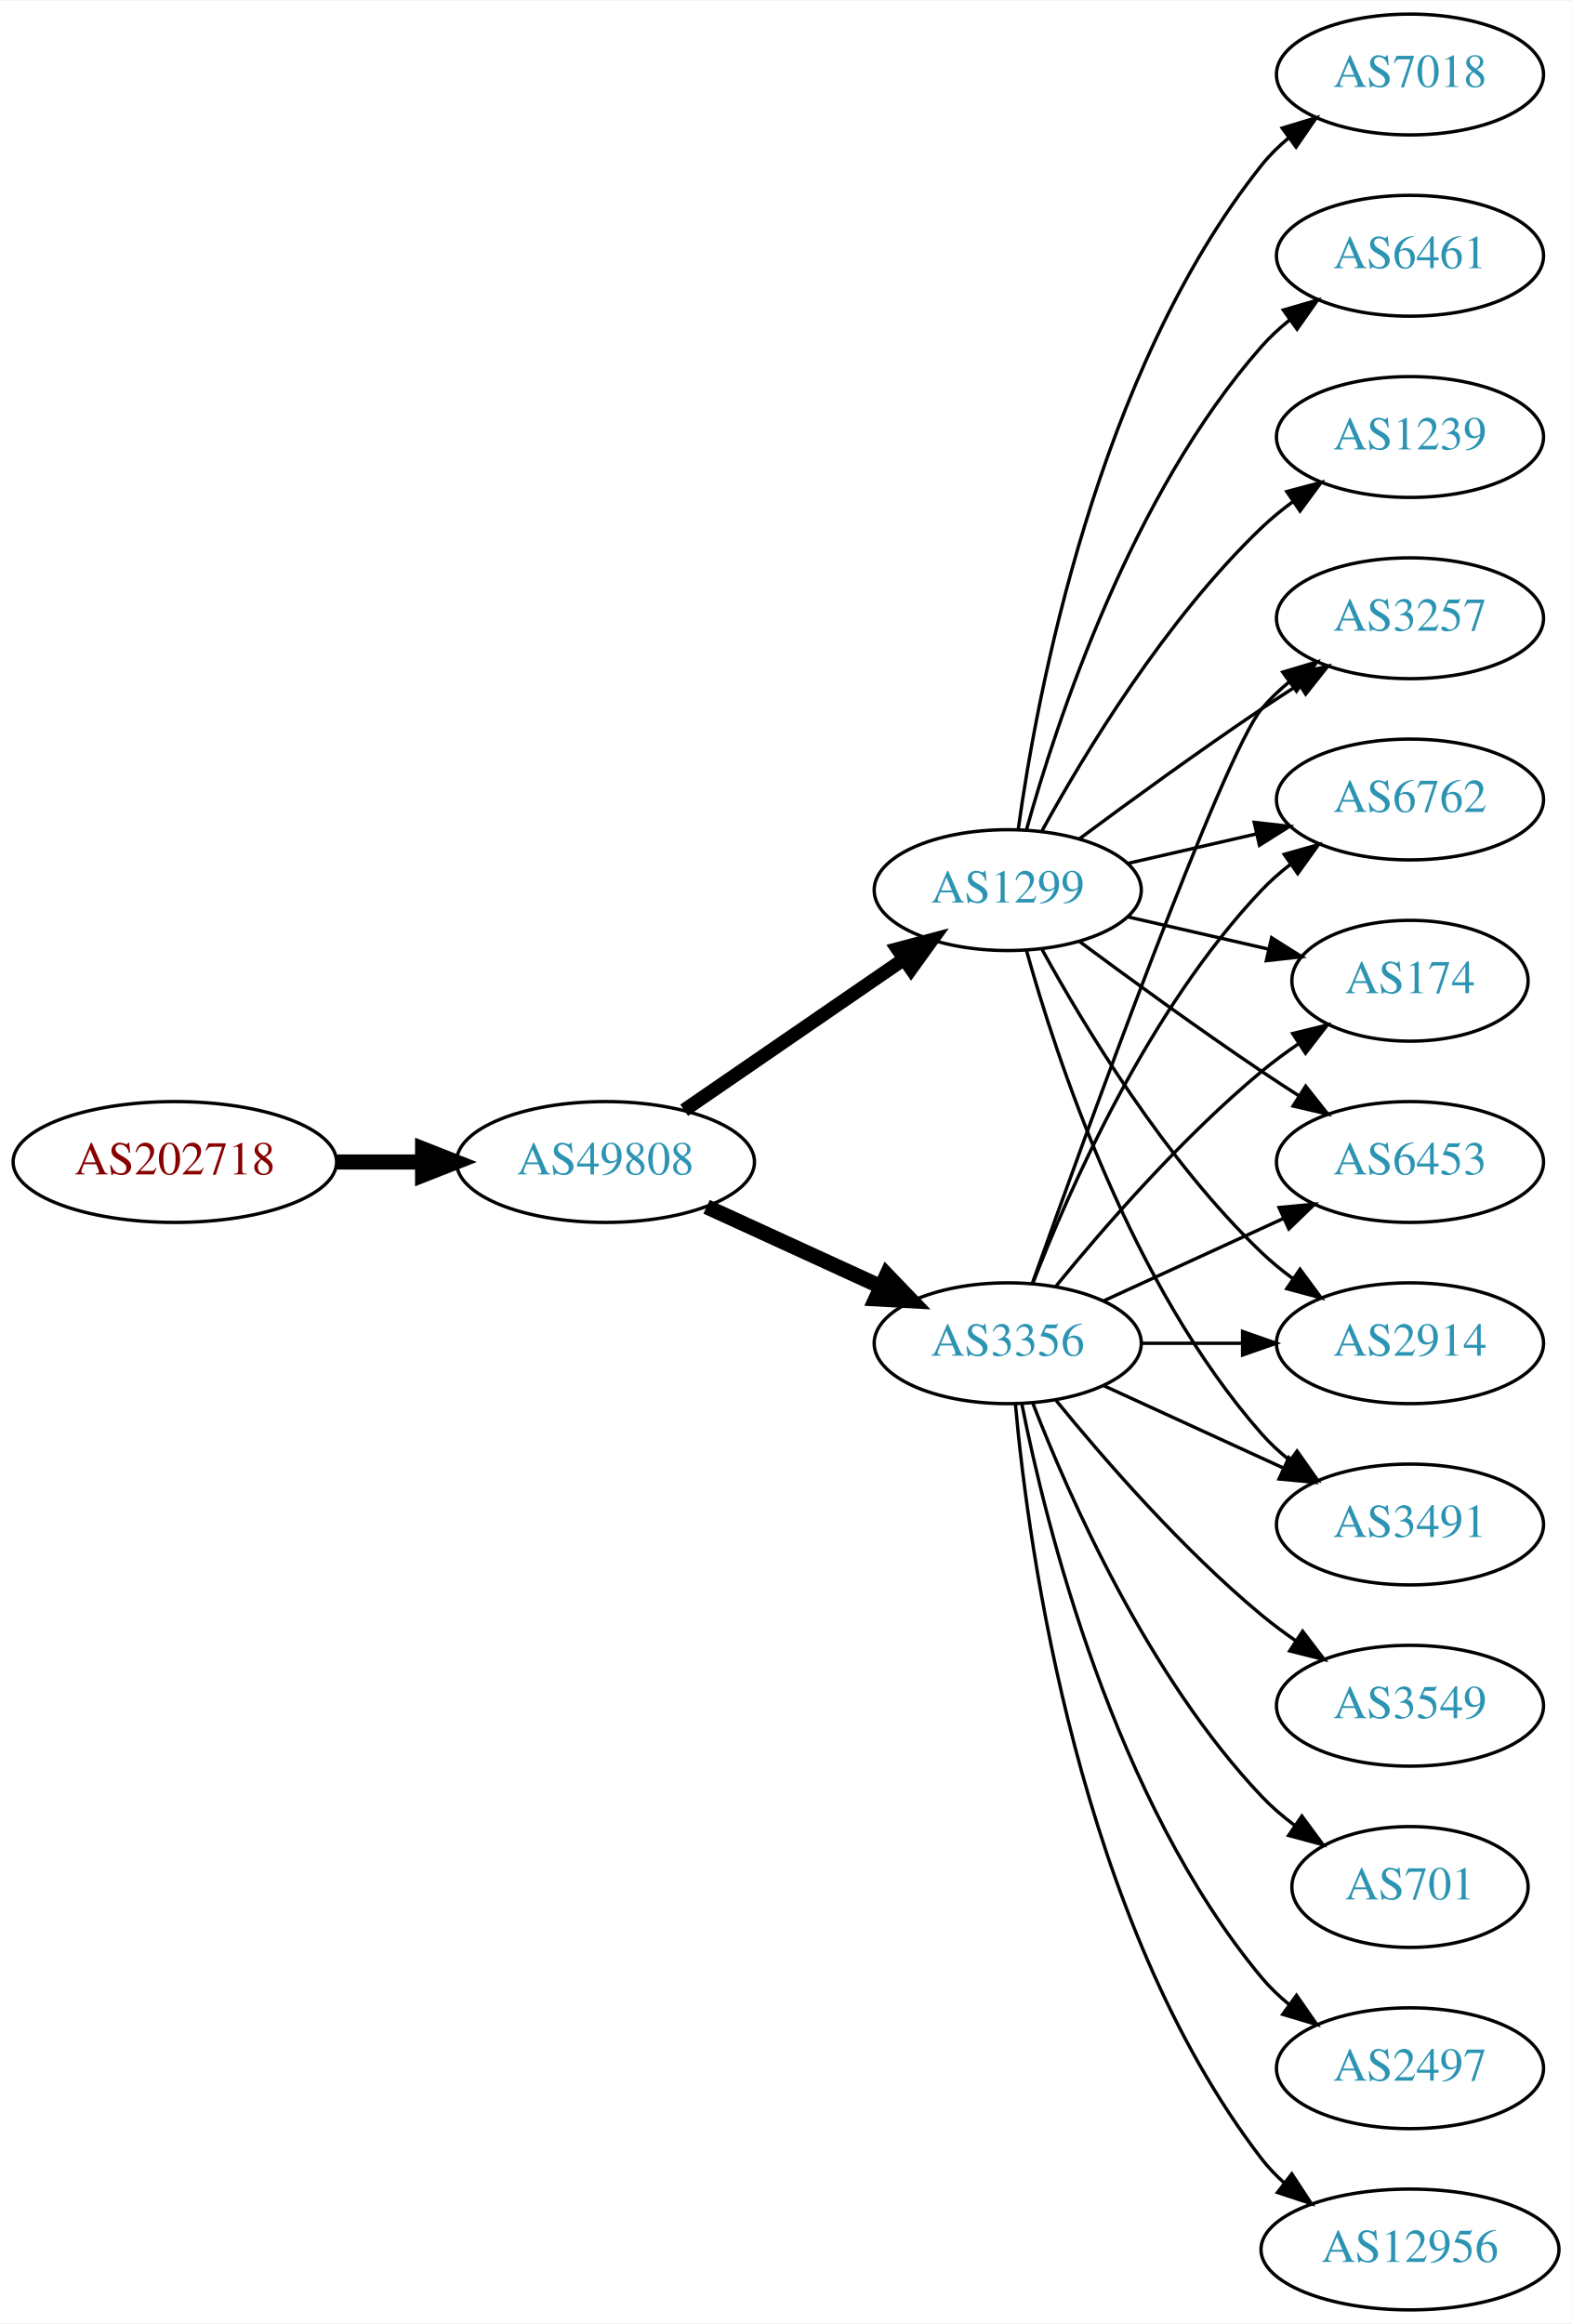
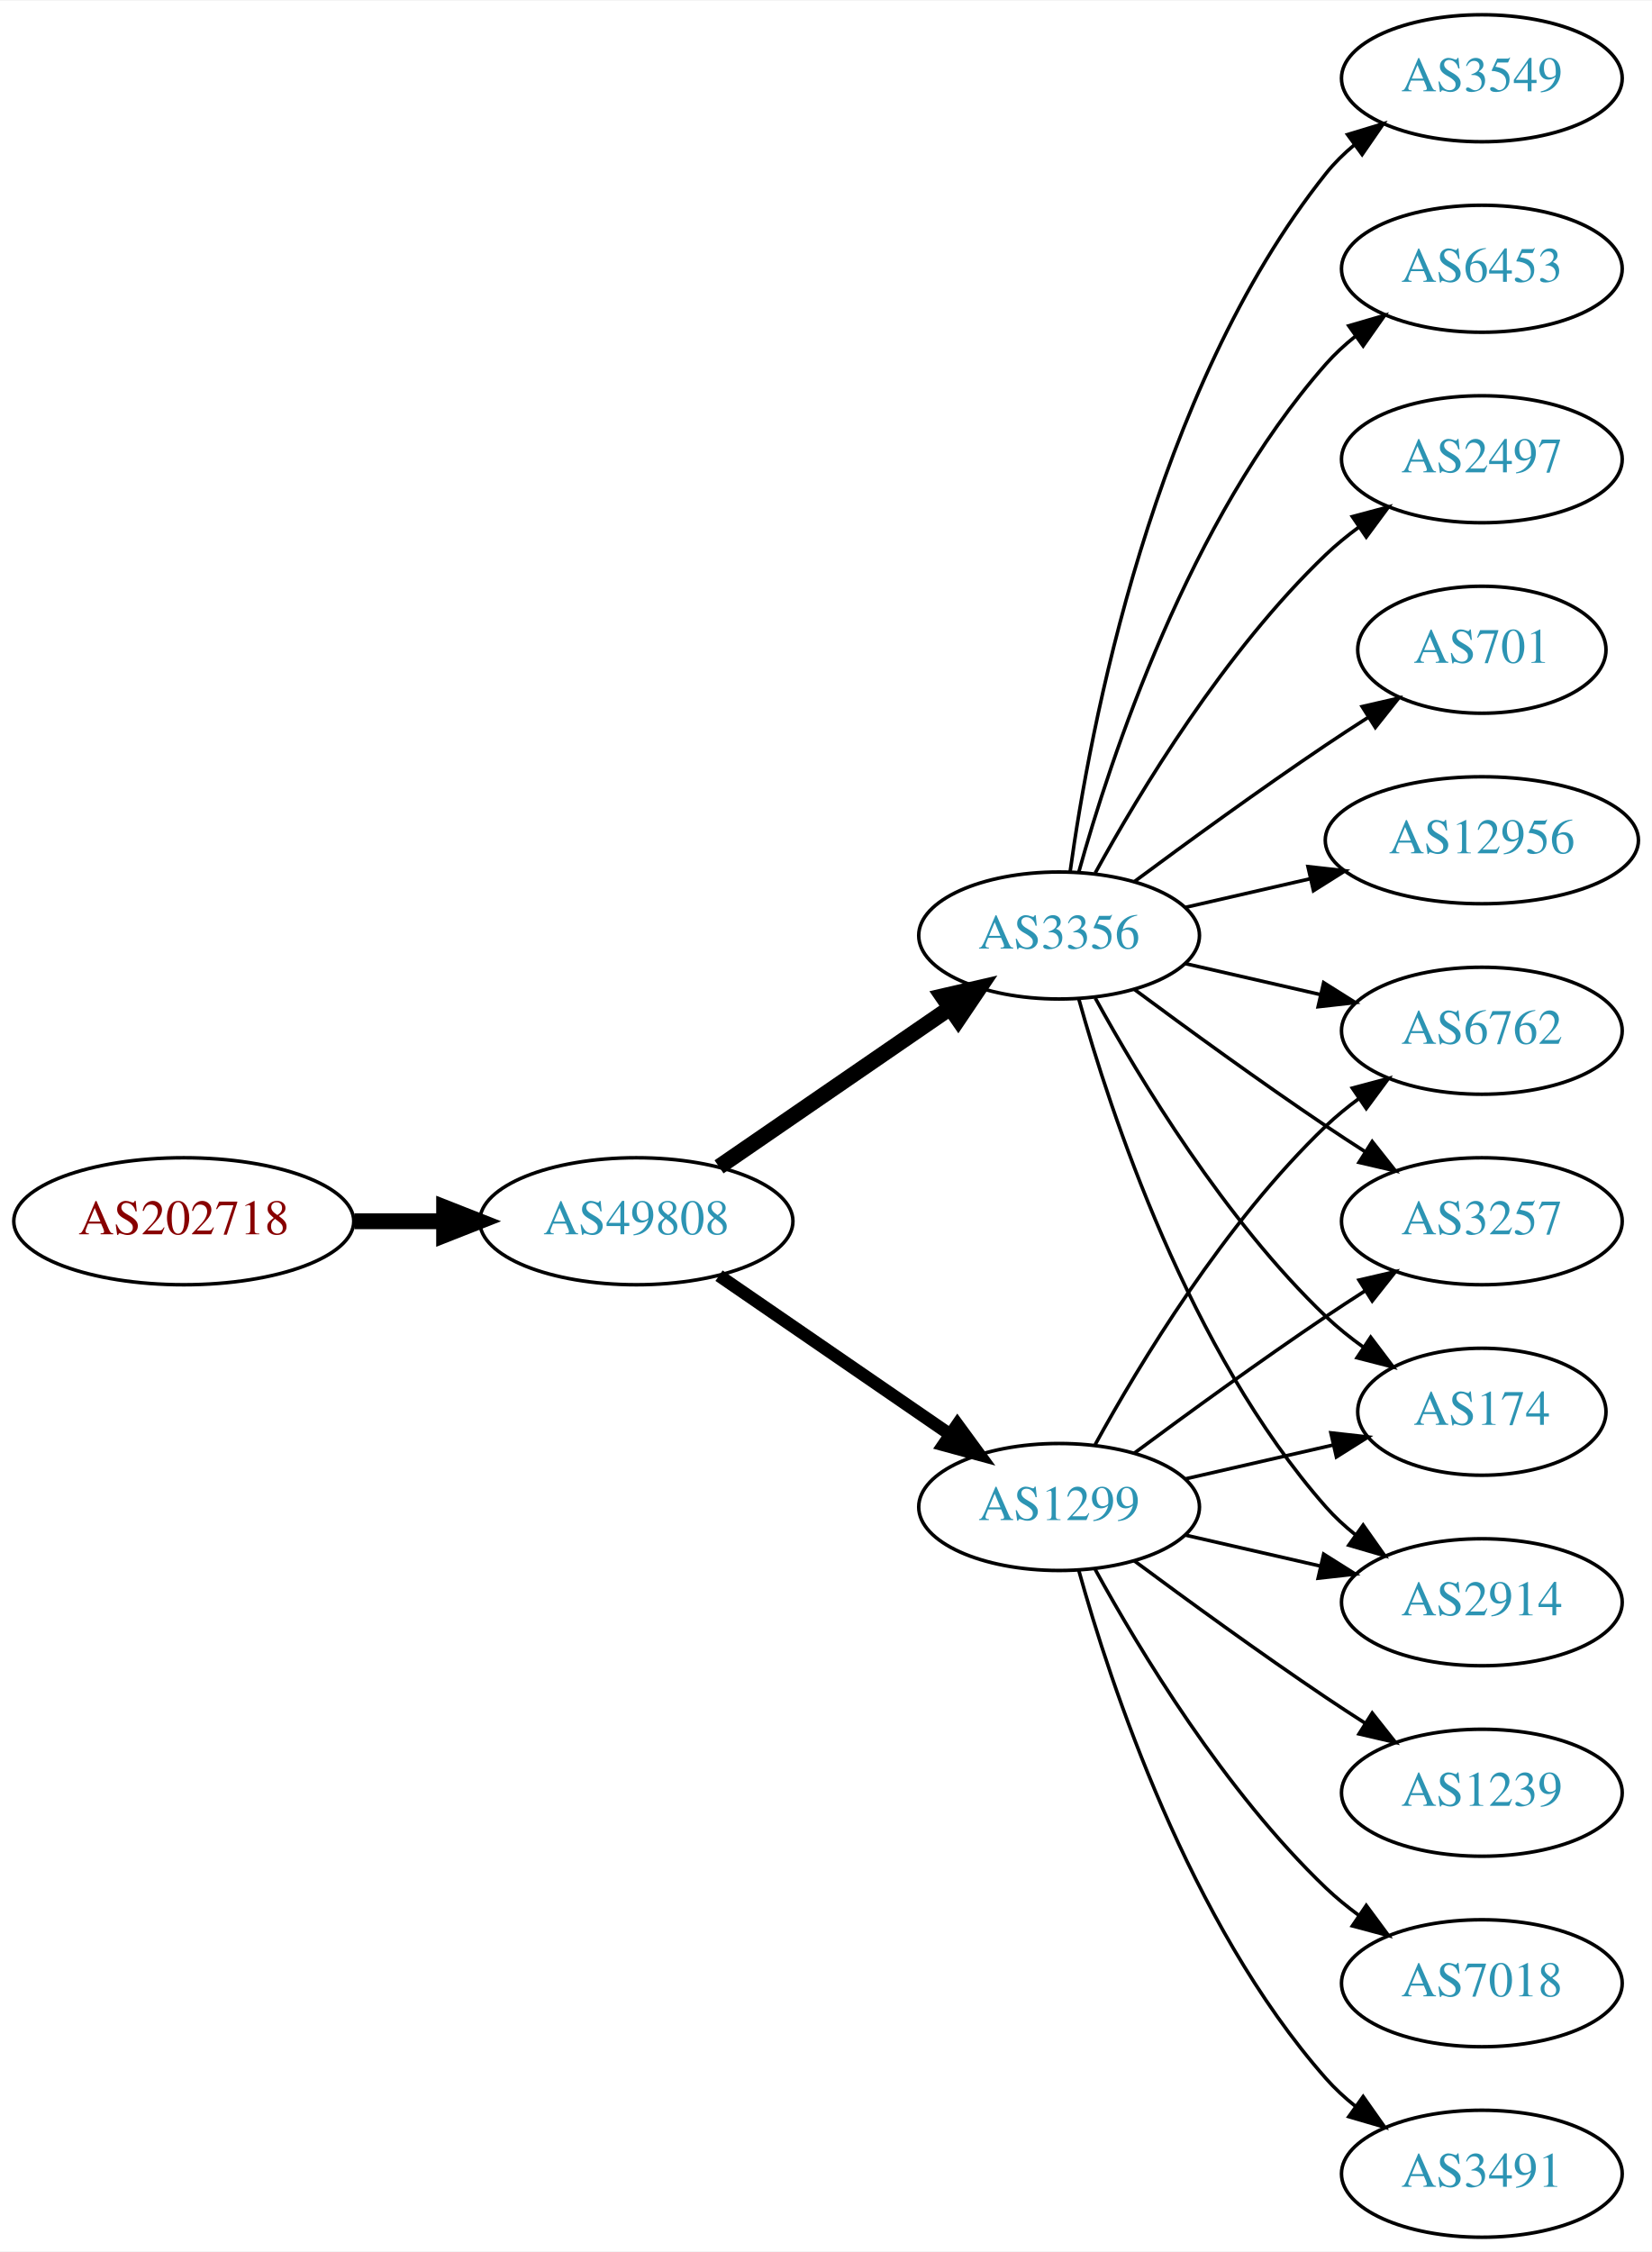
- <svg xmlns="http://www.w3.org/2000/svg" xmlns:xlink="http://www.w3.org/1999/xlink" width="468pt" height="692pt" viewBox="0.00 0.00 468.27 692.00">
-   <g id="graph0" class="graph" transform="scale(1 1) rotate(0) translate(4 688)">
-     <polygon fill="white" stroke="none" points="-4,4 -4,-688 464.269,-688 464.269,4 -4,4" />
+ <svg xmlns="http://www.w3.org/2000/svg" xmlns:xlink="http://www.w3.org/1999/xlink" width="468pt" height="638pt" viewBox="0.00 0.00 468.27 638.00">
+   <g id="graph0" class="graph" transform="scale(1 1) rotate(0) translate(4 634)">
+     <polygon fill="white" stroke="none" points="-4,4 -4,-634 464.269,-634 464.269,4 -4,4" />
    <g id="node1" class="node">
      <g id="a_node1">
        <a xlink:href="/asn/202718" xlink:title="AS202718 ~ sigmavista it consulting gmbh [AT]">
-           <ellipse fill="#ffffff" stroke="black" cx="48.096" cy="-342" rx="48.192" ry="18" />
-           <text text-anchor="middle" x="48.096" y="-338.3" font-family="Times,serif" font-size="14.00" fill="#880000">AS202718</text>
+           <ellipse fill="#ffffff" stroke="black" cx="48.096" cy="-288" rx="48.192" ry="18" />
+           <text text-anchor="middle" x="48.096" y="-284.3" font-family="Times,serif" font-size="14.00" fill="#880000">AS202718</text>
        </a>
      </g>
    </g>
    <g id="node2" class="node">
      <g id="a_node2">
        <a xlink:href="/asn/49808" xlink:title="AS49808 ~ POWERSPEED-AS [AT]">
-           <ellipse fill="#ffffff" stroke="black" cx="176.388" cy="-342" rx="44.393" ry="18" />
-           <text text-anchor="middle" x="176.388" y="-338.3" font-family="Times,serif" font-size="14.00" fill="#2c94b3">AS49808</text>
+           <ellipse fill="#ffffff" stroke="black" cx="176.388" cy="-288" rx="44.393" ry="18" />
+           <text text-anchor="middle" x="176.388" y="-284.3" font-family="Times,serif" font-size="14.00" fill="#2c94b3">AS49808</text>
        </a>
      </g>
    </g>
    <g id="edge1" class="edge">
-       <path fill="none" stroke="black" stroke-width="4.5" d="M96.481,-342C104.742,-342 113.386,-342 121.799,-342" />
-       <polygon fill="black" stroke="black" stroke-width="4.5" points="121.904,-345.938 131.904,-342 121.904,-338.063 121.904,-345.938" />
+       <path fill="none" stroke="black" stroke-width="4.5" d="M96.481,-288C104.742,-288 113.386,-288 121.799,-288" />
+       <polygon fill="black" stroke="black" stroke-width="4.5" points="121.904,-291.938 131.904,-288 121.904,-284.063 121.904,-291.938" />
    </g>
    <g id="node3" class="node">
      <g id="a_node3">
-         <a xlink:href="/asn/3356" xlink:title="AS3356 ~ Level 3 Parent, LLC [US]">
-           <ellipse fill="#ffffff" stroke="black" cx="296.23" cy="-288" rx="39.794" ry="18" />
-           <text text-anchor="middle" x="296.23" y="-284.3" font-family="Times,serif" font-size="14.00" fill="#2c94b3">AS3356</text>
+         <a xlink:href="/asn/1299" xlink:title="AS1299 ~ Telia Carrier [EU]">
+           <ellipse fill="#ffffff" stroke="black" cx="296.23" cy="-207" rx="39.794" ry="18" />
+           <text text-anchor="middle" x="296.23" y="-203.3" font-family="Times,serif" font-size="14.00" fill="#2c94b3">AS1299</text>
        </a>
      </g>
    </g>
    <g id="edge2" class="edge">
-       <path fill="none" stroke="black" stroke-width="4.5" d="M206.517,-328.652C222.128,-321.498 241.526,-312.609 258.198,-304.97" />
-       <polygon fill="black" stroke="black" stroke-width="4.5" points="260.199,-308.384 267.65,-300.638 256.919,-301.225 260.199,-308.384" />
+       <path fill="none" stroke="black" stroke-width="3.6" d="M199.83,-272.574C218.412,-259.802 244.972,-241.545 265.352,-227.537" />
+       <polygon fill="black" stroke="black" stroke-width="3.6" points="267.408,-230.371 273.666,-221.822 263.443,-224.602 267.408,-230.371" />
    </g>
    <g id="node4" class="node">
      <g id="a_node4">
-         <a xlink:href="/asn/1299" xlink:title="AS1299 ~ Telia Carrier [EU]">
-           <ellipse fill="#ffffff" stroke="black" cx="296.23" cy="-423" rx="39.794" ry="18" />
-           <text text-anchor="middle" x="296.23" y="-419.3" font-family="Times,serif" font-size="14.00" fill="#2c94b3">AS1299</text>
+         <a xlink:href="/asn/3356" xlink:title="AS3356 ~ Level 3 Parent, LLC [US]">
+           <ellipse fill="#ffffff" stroke="black" cx="296.23" cy="-369" rx="39.794" ry="18" />
+           <text text-anchor="middle" x="296.23" y="-365.3" font-family="Times,serif" font-size="14.00" fill="#2c94b3">AS3356</text>
        </a>
      </g>
    </g>
    <g id="edge3" class="edge">
-       <path fill="none" stroke="black" stroke-width="4.091" d="M199.83,-357.426C218.412,-370.198 244.972,-388.455 265.352,-402.463" />
-       <polygon fill="black" stroke="black" stroke-width="4.091" points="263.398,-405.463 273.666,-408.178 267.453,-399.564 263.398,-405.463" />
+       <path fill="none" stroke="black" stroke-width="4.5" d="M199.83,-303.426C218.412,-316.198 244.972,-334.455 265.352,-348.463" />
+       <polygon fill="black" stroke="black" stroke-width="4.5" points="263.195,-351.758 273.666,-354.178 267.656,-345.269 263.195,-351.758" />
    </g>
    <g id="node5" class="node">
      <g id="a_node5">
-         <a xlink:href="/asn/6453" xlink:title="AS6453 ~ TATA COMMUNICATIONS (AMERICA) INC [US]">
-           <ellipse fill="#ffffff" stroke="black" cx="416.073" cy="-342" rx="39.794" ry="18" />
-           <text text-anchor="middle" x="416.073" y="-338.3" font-family="Times,serif" font-size="14.00" fill="#2c94b3">AS6453</text>
+         <a xlink:href="/asn/174" xlink:title="AS174 ~ Cogent Communications [US]">
+           <ellipse fill="#ffffff" stroke="black" cx="416.073" cy="-234" rx="35.194" ry="18" />
+           <text text-anchor="middle" x="416.073" y="-230.3" font-family="Times,serif" font-size="14.00" fill="#2c94b3">AS174</text>
        </a>
      </g>
    </g>
    <g id="edge4" class="edge">
-       <path fill="none" stroke="black" d="M324.859,-300.661C340.816,-307.973 361.087,-317.261 378.369,-325.181" />
-       <polygon fill="black" stroke="black" points="377.068,-328.435 387.617,-329.419 379.984,-322.071 377.068,-328.435" />
+       <path fill="none" stroke="black" d="M331.949,-214.955C345.042,-217.955 360.064,-221.396 373.705,-224.522" />
+       <polygon fill="black" stroke="black" points="373.283,-228.016 383.812,-226.838 374.846,-221.193 373.283,-228.016" />
    </g>
    <g id="node6" class="node">
      <g id="a_node6">
-         <a xlink:href="/asn/12956" xlink:title="AS12956 ~ TELXIUS [ES]">
-           <ellipse fill="#ffffff" stroke="black" cx="416.073" cy="-18" rx="44.393" ry="18" />
-           <text text-anchor="middle" x="416.073" y="-14.3" font-family="Times,serif" font-size="14.00" fill="#2c94b3">AS12956</text>
+         <a xlink:href="/asn/1239" xlink:title="AS1239 ~ Sprint [US]">
+           <ellipse fill="#ffffff" stroke="black" cx="416.073" cy="-126" rx="39.794" ry="18" />
+           <text text-anchor="middle" x="416.073" y="-122.3" font-family="Times,serif" font-size="14.00" fill="#2c94b3">AS1239</text>
        </a>
      </g>
    </g>
    <g id="edge5" class="edge">
-       <path fill="none" stroke="black" d="M298.514,-269.883C302.413,-226.668 317.429,-115.869 371.877,-45 373.87,-42.405 376.19,-39.996 378.7,-37.774" />
-       <polygon fill="black" stroke="black" points="380.858,-40.53 386.664,-31.667 376.598,-34.975 380.858,-40.53" />
+       <path fill="none" stroke="black" d="M317.56,-191.723C332.423,-180.696 353.167,-165.593 371.877,-153 375.426,-150.611 379.176,-148.161 382.924,-145.758" />
+       <polygon fill="black" stroke="black" points="384.993,-148.591 391.573,-140.288 381.251,-142.675 384.993,-148.591" />
    </g>
    <g id="node7" class="node">
      <g id="a_node7">
-         <a xlink:href="/asn/3549" xlink:title="AS3549 ~ Level 3 Parent, LLC [US]">
+         <a xlink:href="/asn/2914" xlink:title="AS2914 ~ NTT America, Inc. [US]">
          <ellipse fill="#ffffff" stroke="black" cx="416.073" cy="-180" rx="39.794" ry="18" />
-           <text text-anchor="middle" x="416.073" y="-176.3" font-family="Times,serif" font-size="14.00" fill="#2c94b3">AS3549</text>
+           <text text-anchor="middle" x="416.073" y="-176.3" font-family="Times,serif" font-size="14.00" fill="#2c94b3">AS2914</text>
        </a>
      </g>
    </g>
    <g id="edge6" class="edge">
-       <path fill="none" stroke="black" d="M310.649,-270.935C324.764,-253.625 348.178,-226.655 371.877,-207 375.093,-204.332 378.594,-201.73 382.164,-199.259" />
-       <polygon fill="black" stroke="black" points="384.088,-202.183 390.52,-193.764 380.242,-196.334 384.088,-202.183" />
+       <path fill="none" stroke="black" d="M331.949,-199.045C343.949,-196.296 357.57,-193.175 370.263,-190.267" />
+       <polygon fill="black" stroke="black" points="371.229,-193.636 380.194,-187.991 369.665,-186.813 371.229,-193.636" />
    </g>
    <g id="node8" class="node">
      <g id="a_node8">
-         <a xlink:href="/asn/701" xlink:title="AS701 ~ UUNET [US]">
-           <ellipse fill="#ffffff" stroke="black" cx="416.073" cy="-126" rx="35.194" ry="18" />
-           <text text-anchor="middle" x="416.073" y="-122.3" font-family="Times,serif" font-size="14.00" fill="#2c94b3">AS701</text>
+         <a xlink:href="/asn/7018" xlink:title="AS7018 ~ AT&amp;T Services, Inc. [US]">
+           <ellipse fill="#ffffff" stroke="black" cx="416.073" cy="-72" rx="39.794" ry="18" />
+           <text text-anchor="middle" x="416.073" y="-68.3" font-family="Times,serif" font-size="14.00" fill="#2c94b3">AS7018</text>
        </a>
      </g>
    </g>
    <g id="edge7" class="edge">
-       <path fill="none" stroke="black" d="M303.753,-270.006C314.504,-242.272 338.161,-188.571 371.877,-153 374.82,-149.895 378.193,-146.999 381.729,-144.345" />
-       <polygon fill="black" stroke="black" points="383.858,-147.129 390.148,-138.603 379.914,-141.346 383.858,-147.129" />
+       <path fill="none" stroke="black" d="M306.471,-189.287C319.017,-166.439 343.194,-126.389 371.877,-99 374.745,-96.261 377.934,-93.653 381.243,-91.215" />
+       <polygon fill="black" stroke="black" points="383.306,-94.044 389.602,-85.523 379.366,-88.258 383.306,-94.044" />
    </g>
    <g id="node9" class="node">
      <g id="a_node9">
-         <a xlink:href="/asn/2914" xlink:title="AS2914 ~ NTT America, Inc. [US]">
-           <ellipse fill="#ffffff" stroke="black" cx="416.073" cy="-288" rx="39.794" ry="18" />
-           <text text-anchor="middle" x="416.073" y="-284.3" font-family="Times,serif" font-size="14.00" fill="#2c94b3">AS2914</text>
+         <a xlink:href="/asn/6762" xlink:title="AS6762 ~ TELECOM ITALIA SPARKLE S.p.A. [IT]">
+           <ellipse fill="#ffffff" stroke="black" cx="416.073" cy="-342" rx="39.794" ry="18" />
+           <text text-anchor="middle" x="416.073" y="-338.3" font-family="Times,serif" font-size="14.00" fill="#2c94b3">AS6762</text>
        </a>
      </g>
    </g>
    <g id="edge8" class="edge">
-       <path fill="none" stroke="black" d="M336.143,-288C345.696,-288 356.046,-288 366.008,-288" />
-       <polygon fill="black" stroke="black" points="366.201,-291.5 376.201,-288 366.201,-284.5 366.201,-291.5" />
+       <path fill="none" stroke="black" d="M306.471,-224.713C319.017,-247.561 343.194,-287.611 371.877,-315 374.745,-317.739 377.934,-320.347 381.243,-322.785" />
+       <polygon fill="black" stroke="black" points="379.366,-325.742 389.602,-328.477 383.306,-319.956 379.366,-325.742" />
    </g>
    <g id="node10" class="node">
      <g id="a_node10">
        <a xlink:href="/asn/3491" xlink:title="AS3491 ~ PCCW Global, Inc. [US]">
-           <ellipse fill="#ffffff" stroke="black" cx="416.073" cy="-234" rx="39.794" ry="18" />
-           <text text-anchor="middle" x="416.073" y="-230.3" font-family="Times,serif" font-size="14.00" fill="#2c94b3">AS3491</text>
+           <ellipse fill="#ffffff" stroke="black" cx="416.073" cy="-18" rx="39.794" ry="18" />
+           <text text-anchor="middle" x="416.073" y="-14.3" font-family="Times,serif" font-size="14.00" fill="#2c94b3">AS3491</text>
        </a>
      </g>
    </g>
    <g id="edge9" class="edge">
-       <path fill="none" stroke="black" d="M324.859,-275.339C340.816,-268.027 361.087,-258.739 378.369,-250.819" />
-       <polygon fill="black" stroke="black" points="379.984,-253.929 387.617,-246.581 377.068,-247.565 379.984,-253.929" />
+       <path fill="none" stroke="black" d="M301.803,-189.054C310.709,-157.005 332.993,-89.158 371.877,-45 374.361,-42.179 377.21,-39.551 380.236,-37.129" />
+       <polygon fill="black" stroke="black" points="382.422,-39.869 388.525,-31.209 378.353,-34.172 382.422,-39.869" />
    </g>
    <g id="node11" class="node">
      <g id="a_node11">
        <a xlink:href="/asn/3257" xlink:title="AS3257 ~ GTT [DE]">
-           <ellipse fill="#ffffff" stroke="black" cx="416.073" cy="-504" rx="39.794" ry="18" />
-           <text text-anchor="middle" x="416.073" y="-500.3" font-family="Times,serif" font-size="14.00" fill="#2c94b3">AS3257</text>
+           <ellipse fill="#ffffff" stroke="black" cx="416.073" cy="-288" rx="39.794" ry="18" />
+           <text text-anchor="middle" x="416.073" y="-284.3" font-family="Times,serif" font-size="14.00" fill="#2c94b3">AS3257</text>
        </a>
      </g>
    </g>
    <g id="edge10" class="edge">
-       <path fill="none" stroke="black" d="M303.56,-305.86C319.401,-350.267 360.31,-463.103 371.877,-477 374.281,-479.889 377.078,-482.563 380.07,-485.013" />
-       <polygon fill="black" stroke="black" points="378.159,-487.95 388.313,-490.973 382.26,-482.277 378.159,-487.95" />
+       <path fill="none" stroke="black" d="M317.56,-222.277C332.423,-233.304 353.167,-248.407 371.877,-261 375.426,-263.389 379.176,-265.839 382.924,-268.242" />
+       <polygon fill="black" stroke="black" points="381.251,-271.325 391.573,-273.712 384.993,-265.409 381.251,-271.325" />
+     </g>
+     <g id="edge15" class="edge">
+       <path fill="none" stroke="black" d="M306.471,-351.287C319.017,-328.439 343.194,-288.389 371.877,-261 375.131,-257.893 378.797,-254.954 382.584,-252.24" />
+       <polygon fill="black" stroke="black" points="384.561,-255.128 390.952,-246.678 380.686,-249.299 384.561,-255.128" />
+     </g>
+     <g id="edge12" class="edge">
+       <path fill="none" stroke="black" d="M301.803,-351.054C310.709,-319.005 332.993,-251.158 371.877,-207 374.361,-204.179 377.21,-201.551 380.236,-199.129" />
+       <polygon fill="black" stroke="black" points="382.422,-201.869 388.525,-193.209 378.353,-196.172 382.422,-201.869" />
+     </g>
+     <g id="edge11" class="edge">
+       <path fill="none" stroke="black" d="M331.949,-361.045C343.949,-358.296 357.57,-355.175 370.263,-352.267" />
+       <polygon fill="black" stroke="black" points="371.229,-355.636 380.194,-349.991 369.665,-348.813 371.229,-355.636" />
+     </g>
+     <g id="edge18" class="edge">
+       <path fill="none" stroke="black" d="M317.56,-353.723C332.423,-342.696 353.167,-327.593 371.877,-315 375.426,-312.611 379.176,-310.161 382.924,-307.758" />
+       <polygon fill="black" stroke="black" points="384.993,-310.591 391.573,-302.288 381.251,-304.675 384.993,-310.591" />
    </g>
    <g id="node12" class="node">
      <g id="a_node12">
-         <a xlink:href="/asn/2497" xlink:title="AS2497 ~ Internet Initiative Japan Inc. [JP]">
-           <ellipse fill="#ffffff" stroke="black" cx="416.073" cy="-72" rx="39.794" ry="18" />
-           <text text-anchor="middle" x="416.073" y="-68.3" font-family="Times,serif" font-size="14.00" fill="#2c94b3">AS2497</text>
-         </a>
-       </g>
-     </g>
-     <g id="edge11" class="edge">
-       <path fill="none" stroke="black" d="M300.429,-269.927C307.592,-233.859 327.867,-151.875 371.877,-99 374.281,-96.111 377.078,-93.437 380.07,-90.987" />
-       <polygon fill="black" stroke="black" points="382.26,-93.722 388.313,-85.027 378.159,-88.05 382.26,-93.722" />
+         <a xlink:href="/asn/6453" xlink:title="AS6453 ~ TATA COMMUNICATIONS (AMERICA) INC [US]">
+           <ellipse fill="#ffffff" stroke="black" cx="416.073" cy="-558" rx="39.794" ry="18" />
+           <text text-anchor="middle" x="416.073" y="-554.3" font-family="Times,serif" font-size="14.00" fill="#2c94b3">AS6453</text>
+         </a>
+       </g>
+     </g>
+     <g id="edge13" class="edge">
+       <path fill="none" stroke="black" d="M301.803,-386.946C310.709,-418.995 332.993,-486.842 371.877,-531 374.361,-533.821 377.21,-536.449 380.236,-538.871" />
+       <polygon fill="black" stroke="black" points="378.353,-541.828 388.525,-544.791 382.422,-536.131 378.353,-541.828" />
    </g>
    <g id="node13" class="node">
      <g id="a_node13">
-         <a xlink:href="/asn/6762" xlink:title="AS6762 ~ TELECOM ITALIA SPARKLE S.p.A. [IT]">
-           <ellipse fill="#ffffff" stroke="black" cx="416.073" cy="-450" rx="39.794" ry="18" />
-           <text text-anchor="middle" x="416.073" y="-446.3" font-family="Times,serif" font-size="14.00" fill="#2c94b3">AS6762</text>
-         </a>
-       </g>
-     </g>
-     <g id="edge12" class="edge">
-       <path fill="none" stroke="black" d="M303.753,-305.994C314.504,-333.728 338.161,-387.429 371.877,-423 374.462,-425.728 377.38,-428.294 380.448,-430.677" />
-       <polygon fill="black" stroke="black" points="378.602,-433.658 388.797,-436.543 382.627,-427.93 378.602,-433.658" />
+         <a xlink:href="/asn/2497" xlink:title="AS2497 ~ Internet Initiative Japan Inc. [JP]">
+           <ellipse fill="#ffffff" stroke="black" cx="416.073" cy="-504" rx="39.794" ry="18" />
+           <text text-anchor="middle" x="416.073" y="-500.3" font-family="Times,serif" font-size="14.00" fill="#2c94b3">AS2497</text>
+         </a>
+       </g>
+     </g>
+     <g id="edge14" class="edge">
+       <path fill="none" stroke="black" d="M306.471,-386.713C319.017,-409.561 343.194,-449.611 371.877,-477 374.745,-479.739 377.934,-482.347 381.243,-484.785" />
+       <polygon fill="black" stroke="black" points="379.366,-487.742 389.602,-490.477 383.306,-481.956 379.366,-487.742" />
    </g>
    <g id="node14" class="node">
      <g id="a_node14">
-         <a xlink:href="/asn/174" xlink:title="AS174 ~ Cogent Communications [US]">
-           <ellipse fill="#ffffff" stroke="black" cx="416.073" cy="-396" rx="35.194" ry="18" />
-           <text text-anchor="middle" x="416.073" y="-392.3" font-family="Times,serif" font-size="14.00" fill="#2c94b3">AS174</text>
-         </a>
-       </g>
-     </g>
-     <g id="edge13" class="edge">
-       <path fill="none" stroke="black" d="M310.649,-305.065C324.764,-322.375 348.178,-349.345 371.877,-369 375.34,-371.872 379.132,-374.669 382.987,-377.308" />
-       <polygon fill="black" stroke="black" points="381.129,-380.275 391.419,-382.797 384.948,-374.408 381.129,-380.275" />
-     </g>
-     <g id="edge14" class="edge">
-       <path fill="none" stroke="black" d="M317.56,-407.723C332.423,-396.696 353.167,-381.593 371.877,-369 375.426,-366.611 379.176,-364.161 382.924,-361.758" />
-       <polygon fill="black" stroke="black" points="384.993,-364.591 391.573,-356.288 381.251,-358.675 384.993,-364.591" />
-     </g>
-     <g id="edge18" class="edge">
-       <path fill="none" stroke="black" d="M306.471,-405.287C319.017,-382.439 343.194,-342.389 371.877,-315 374.745,-312.261 377.934,-309.653 381.243,-307.215" />
-       <polygon fill="black" stroke="black" points="383.306,-310.044 389.602,-301.523 379.366,-304.258 383.306,-310.044" />
-     </g>
-     <g id="edge15" class="edge">
-       <path fill="none" stroke="black" d="M301.803,-405.054C310.709,-373.005 332.993,-305.158 371.877,-261 374.361,-258.179 377.21,-255.551 380.236,-253.129" />
-       <polygon fill="black" stroke="black" points="382.422,-255.869 388.525,-247.209 378.353,-250.172 382.422,-255.869" />
-     </g>
-     <g id="edge20" class="edge">
-       <path fill="none" stroke="black" d="M317.56,-438.277C332.423,-449.304 353.167,-464.407 371.877,-477 375.426,-479.389 379.176,-481.839 382.924,-484.242" />
-       <polygon fill="black" stroke="black" points="381.251,-487.325 391.573,-489.712 384.993,-481.409 381.251,-487.325" />
+         <a xlink:href="/asn/701" xlink:title="AS701 ~ UUNET [US]">
+           <ellipse fill="#ffffff" stroke="black" cx="416.073" cy="-450" rx="35.194" ry="18" />
+           <text text-anchor="middle" x="416.073" y="-446.3" font-family="Times,serif" font-size="14.00" fill="#2c94b3">AS701</text>
+         </a>
+       </g>
    </g>
    <g id="edge16" class="edge">
-       <path fill="none" stroke="black" d="M331.949,-430.955C343.949,-433.704 357.57,-436.825 370.263,-439.733" />
-       <polygon fill="black" stroke="black" points="369.665,-443.187 380.194,-442.009 371.229,-436.364 369.665,-443.187" />
-     </g>
-     <g id="edge21" class="edge">
-       <path fill="none" stroke="black" d="M331.949,-415.045C345.042,-412.045 360.064,-408.604 373.705,-405.478" />
-       <polygon fill="black" stroke="black" points="374.846,-408.807 383.812,-403.162 373.283,-401.984 374.846,-408.807" />
+       <path fill="none" stroke="black" d="M317.56,-384.277C332.423,-395.304 353.167,-410.407 371.877,-423 375.694,-425.569 379.744,-428.21 383.774,-430.786" />
+       <polygon fill="black" stroke="black" points="382.143,-433.895 392.468,-436.271 385.878,-427.975 382.143,-433.895" />
    </g>
    <g id="node15" class="node">
      <g id="a_node15">
-         <a xlink:href="/asn/7018" xlink:title="AS7018 ~ AT&amp;T Services, Inc. [US]">
-           <ellipse fill="#ffffff" stroke="black" cx="416.073" cy="-666" rx="39.794" ry="18" />
-           <text text-anchor="middle" x="416.073" y="-662.3" font-family="Times,serif" font-size="14.00" fill="#2c94b3">AS7018</text>
+         <a xlink:href="/asn/12956" xlink:title="AS12956 ~ TELXIUS [ES]">
+           <ellipse fill="#ffffff" stroke="black" cx="416.073" cy="-396" rx="44.393" ry="18" />
+           <text text-anchor="middle" x="416.073" y="-392.3" font-family="Times,serif" font-size="14.00" fill="#2c94b3">AS12956</text>
        </a>
      </g>
    </g>
    <g id="edge17" class="edge">
-       <path fill="none" stroke="black" d="M299.369,-441.17C304.869,-480.974 322.695,-577.233 371.877,-639 374.218,-641.94 376.972,-644.649 379.938,-647.121" />
-       <polygon fill="black" stroke="black" points="378.004,-650.042 388.144,-653.11 382.13,-644.388 378.004,-650.042" />
+       <path fill="none" stroke="black" d="M331.949,-376.955C343.088,-379.507 355.623,-382.379 367.516,-385.104" />
+       <polygon fill="black" stroke="black" points="366.781,-388.526 377.31,-387.348 368.345,-381.703 366.781,-388.526" />
    </g>
    <g id="node16" class="node">
      <g id="a_node16">
-         <a xlink:href="/asn/6461" xlink:title="AS6461 ~ Zayo Bandwidth [US]">
+         <a xlink:href="/asn/3549" xlink:title="AS3549 ~ Level 3 Parent, LLC [US]">
          <ellipse fill="#ffffff" stroke="black" cx="416.073" cy="-612" rx="39.794" ry="18" />
-           <text text-anchor="middle" x="416.073" y="-608.3" font-family="Times,serif" font-size="14.00" fill="#2c94b3">AS6461</text>
+           <text text-anchor="middle" x="416.073" y="-608.3" font-family="Times,serif" font-size="14.00" fill="#2c94b3">AS3549</text>
        </a>
      </g>
    </g>
    <g id="edge19" class="edge">
-       <path fill="none" stroke="black" d="M301.803,-440.946C310.709,-472.995 332.993,-540.842 371.877,-585 374.361,-587.821 377.21,-590.449 380.236,-592.871" />
-       <polygon fill="black" stroke="black" points="378.353,-595.828 388.525,-598.791 382.422,-590.131 378.353,-595.828" />
-     </g>
-     <g id="node17" class="node">
-       <g id="a_node17">
-         <a xlink:href="/asn/1239" xlink:title="AS1239 ~ Sprint [US]">
-           <ellipse fill="#ffffff" stroke="black" cx="416.073" cy="-558" rx="39.794" ry="18" />
-           <text text-anchor="middle" x="416.073" y="-554.3" font-family="Times,serif" font-size="14.00" fill="#2c94b3">AS1239</text>
-         </a>
-       </g>
-     </g>
-     <g id="edge22" class="edge">
-       <path fill="none" stroke="black" d="M306.471,-440.713C319.017,-463.561 343.194,-503.611 371.877,-531 374.745,-533.739 377.934,-536.347 381.243,-538.785" />
-       <polygon fill="black" stroke="black" points="379.366,-541.742 389.602,-544.477 383.306,-535.956 379.366,-541.742" />
+       <path fill="none" stroke="black" d="M299.369,-387.17C304.869,-426.974 322.695,-523.233 371.877,-585 374.218,-587.94 376.972,-590.649 379.938,-593.121" />
+       <polygon fill="black" stroke="black" points="378.004,-596.042 388.144,-599.11 382.13,-590.388 378.004,-596.042" />
    </g>
  </g>
</svg>
